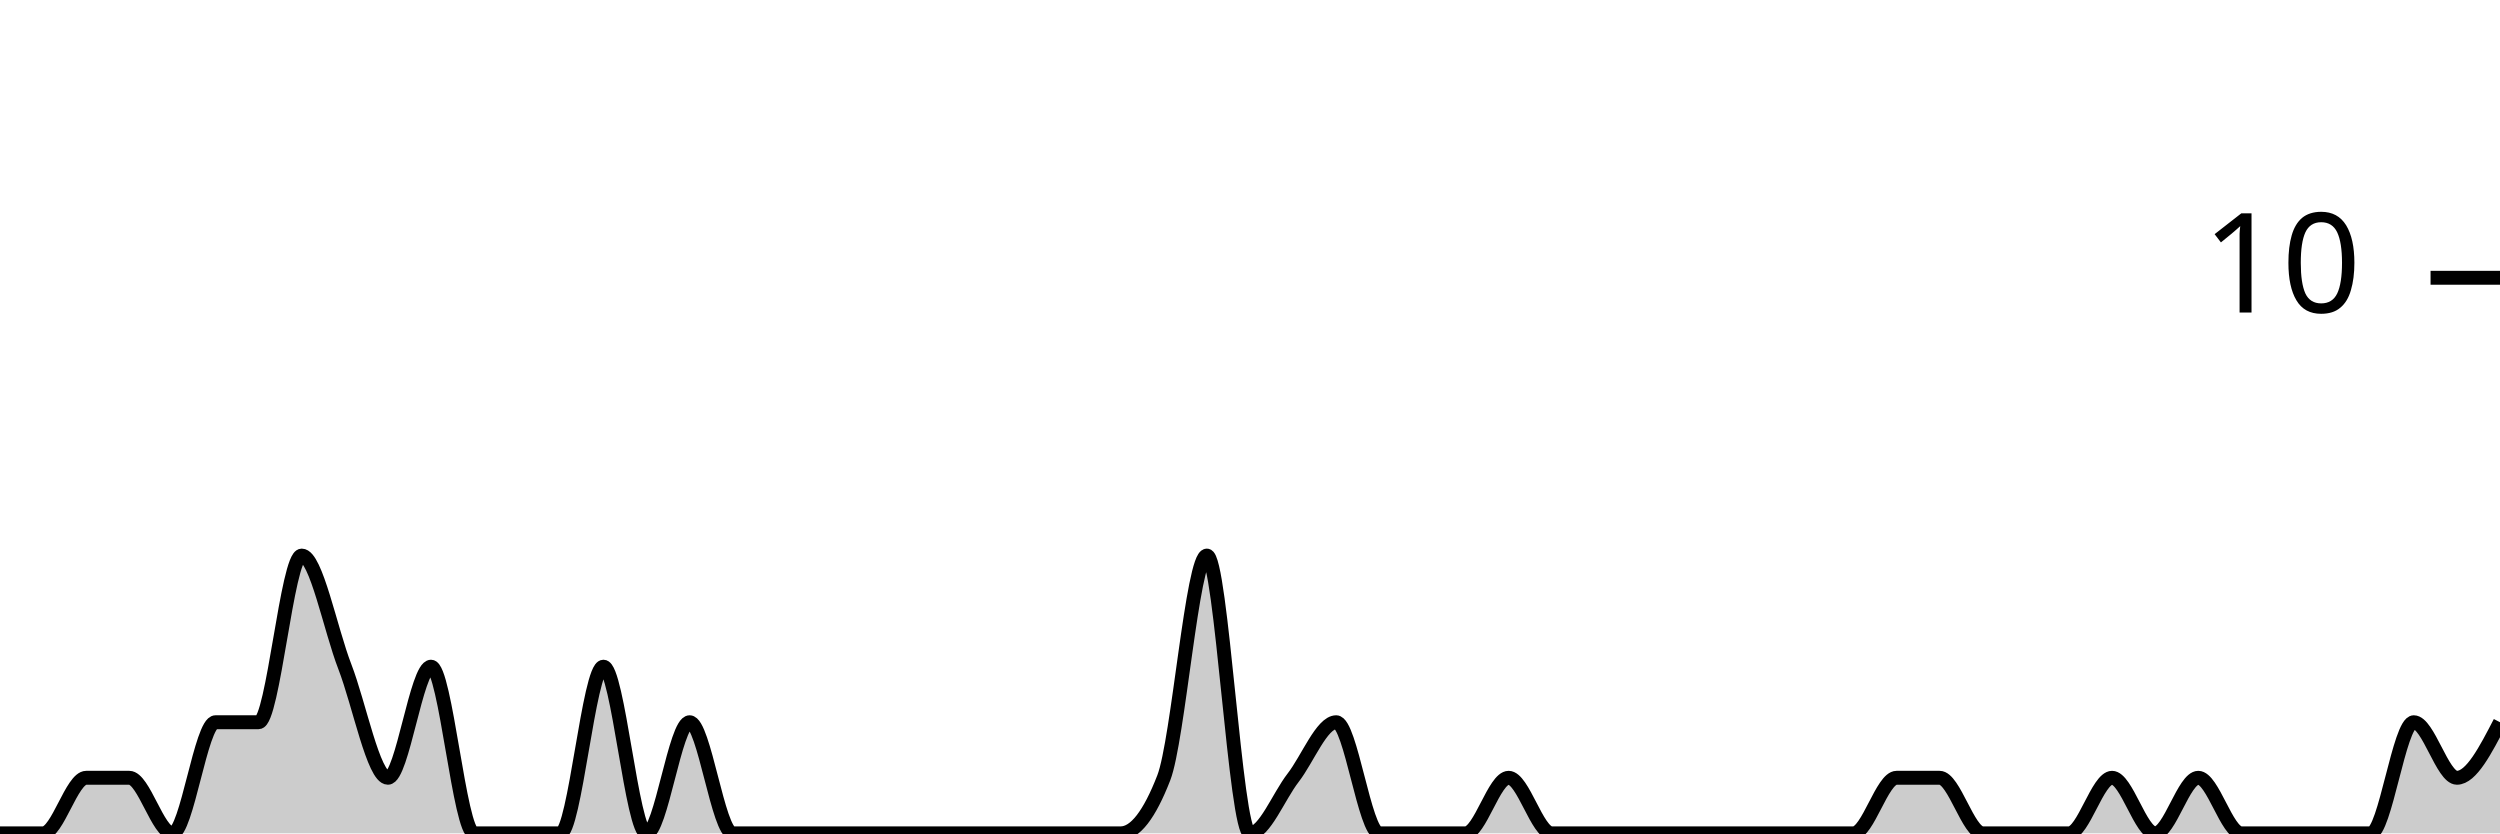
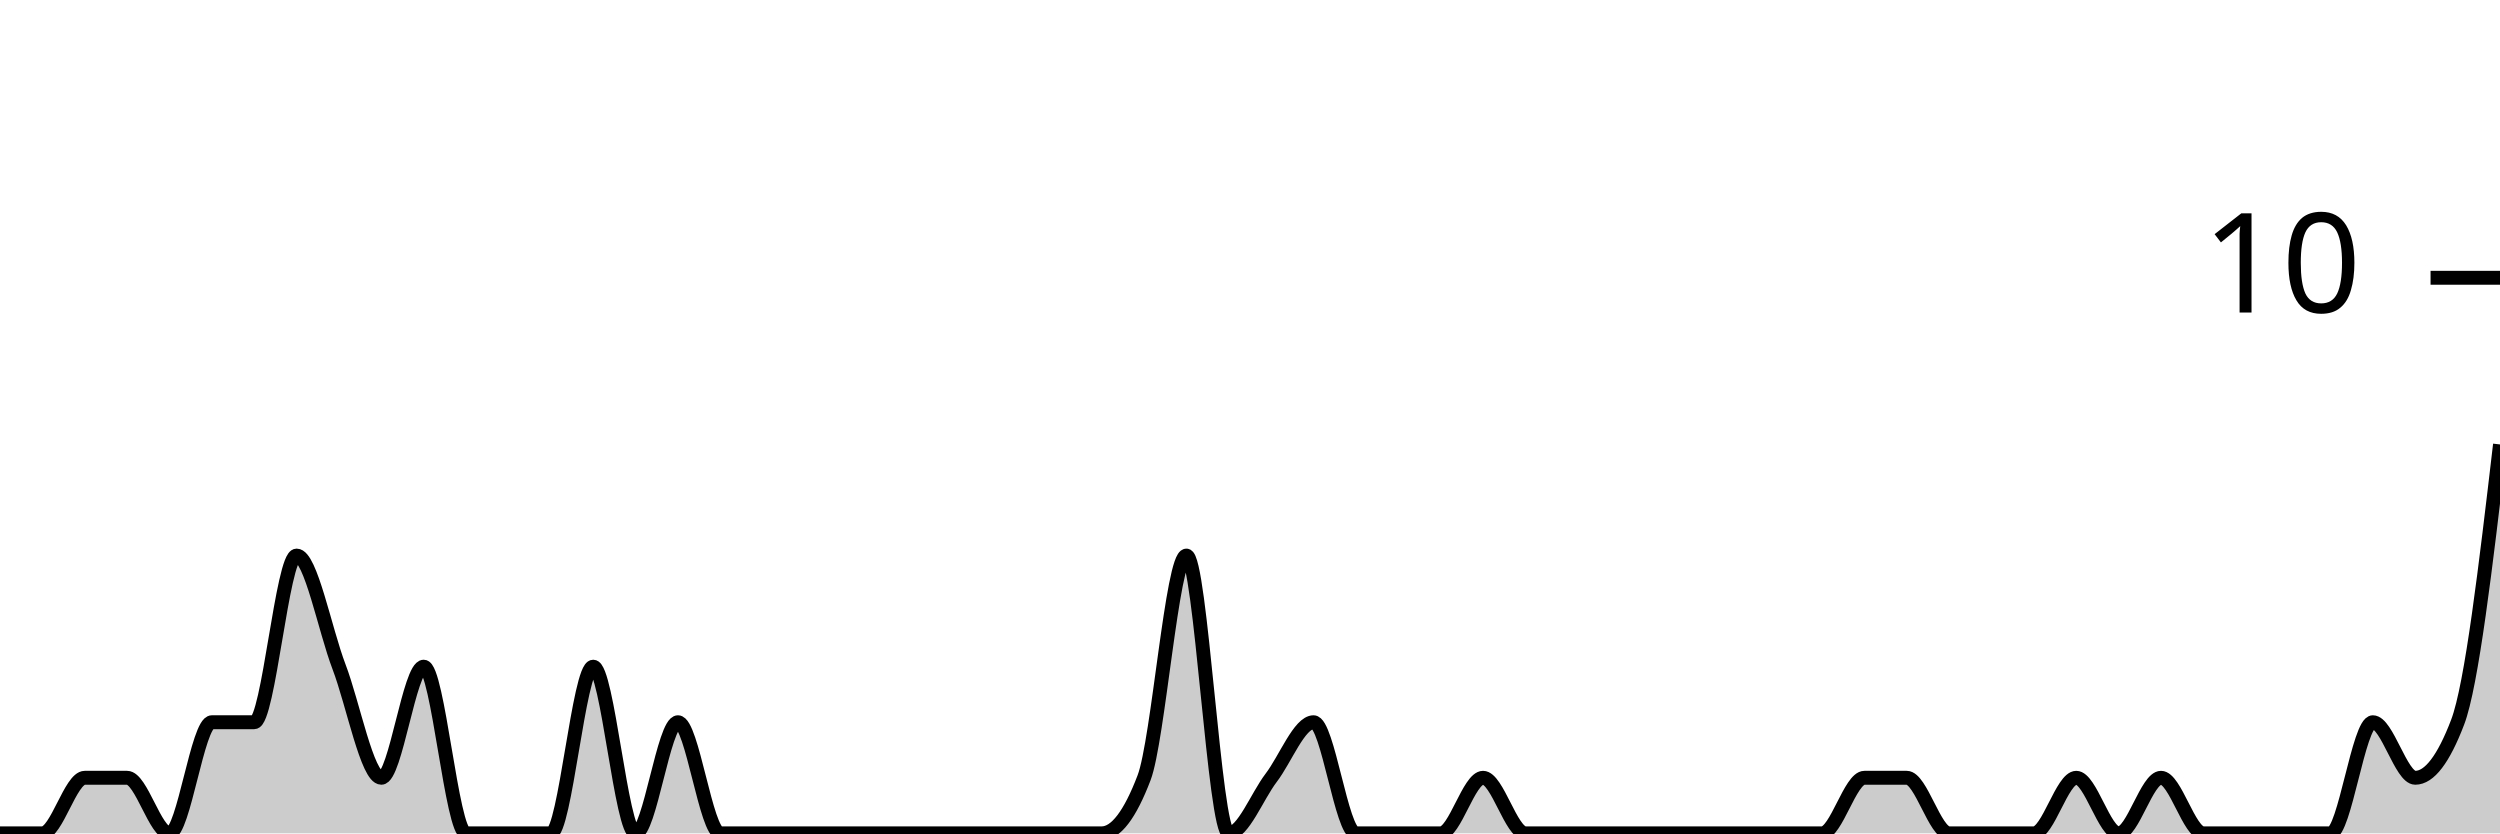
<svg xmlns="http://www.w3.org/2000/svg" viewBox="0 0 180 60">
  <g transform="translate(0,20)">
-     <path class="area" fill="rgba(0, 0, 0, 0.2)" d="M0,40C1.034,40,2.069,40,3.103,40C4.138,40,5.172,36,6.207,36C7.241,36,8.276,36,9.31,36C10.345,36,11.379,40,12.414,40C13.448,40,14.483,32,15.517,32C16.552,32,17.586,32,18.621,32C19.655,32,20.69,20,21.724,20C22.759,20,23.793,25.333,24.828,28C25.862,30.667,26.897,36,27.931,36C28.966,36,30,28,31.034,28C32.069,28,33.103,40,34.138,40C35.172,40,36.207,40,37.241,40C38.276,40,39.31,40,40.345,40C41.379,40,42.414,28,43.448,28C44.483,28,45.517,40,46.552,40C47.586,40,48.621,32,49.655,32C50.69,32,51.724,40,52.759,40C53.793,40,54.828,40,55.862,40C56.897,40,57.931,40,58.966,40C60,40,61.034,40,62.069,40C63.103,40,64.138,40,65.172,40C66.207,40,67.241,40,68.276,40C69.31,40,70.345,40,71.379,40C72.414,40,73.448,40,74.483,40C75.517,40,76.552,40,77.586,40C78.621,40,79.655,40,80.69,40C81.724,40,82.759,38.667,83.793,36C84.828,33.333,85.862,20,86.897,20C87.931,20,88.966,40,90,40C91.034,40,92.069,37.333,93.103,36C94.138,34.667,95.172,32,96.207,32C97.241,32,98.276,40,99.31,40C100.345,40,101.379,40,102.414,40C103.448,40,104.483,40,105.517,40C106.552,40,107.586,36,108.621,36C109.655,36,110.69,40,111.724,40C112.759,40,113.793,40,114.828,40C115.862,40,116.897,40,117.931,40C118.966,40,120,40,121.034,40C122.069,40,123.103,40,124.138,40C125.172,40,126.207,40,127.241,40C128.276,40,129.31,40,130.345,40C131.379,40,132.414,40,133.448,40C134.483,40,135.517,36,136.552,36C137.586,36,138.621,36,139.655,36C140.69,36,141.724,40,142.759,40C143.793,40,144.828,40,145.862,40C146.897,40,147.931,40,148.966,40C150,40,151.034,36,152.069,36C153.103,36,154.138,40,155.172,40C156.207,40,157.241,36,158.276,36C159.31,36,160.345,40,161.379,40C162.414,40,163.448,40,164.483,40C165.517,40,166.552,40,167.586,40C168.621,40,169.655,40,170.69,40C171.724,40,172.759,32,173.793,32C174.828,32,175.862,36,176.897,36C177.931,36,178.966,34,180,32L180,40C178.966,40,177.931,40,176.897,40C175.862,40,174.828,40,173.793,40C172.759,40,171.724,40,170.69,40C169.655,40,168.621,40,167.586,40C166.552,40,165.517,40,164.483,40C163.448,40,162.414,40,161.379,40C160.345,40,159.31,40,158.276,40C157.241,40,156.207,40,155.172,40C154.138,40,153.103,40,152.069,40C151.034,40,150,40,148.966,40C147.931,40,146.897,40,145.862,40C144.828,40,143.793,40,142.759,40C141.724,40,140.69,40,139.655,40C138.621,40,137.586,40,136.552,40C135.517,40,134.483,40,133.448,40C132.414,40,131.379,40,130.345,40C129.31,40,128.276,40,127.241,40C126.207,40,125.172,40,124.138,40C123.103,40,122.069,40,121.034,40C120,40,118.966,40,117.931,40C116.897,40,115.862,40,114.828,40C113.793,40,112.759,40,111.724,40C110.69,40,109.655,40,108.621,40C107.586,40,106.552,40,105.517,40C104.483,40,103.448,40,102.414,40C101.379,40,100.345,40,99.31,40C98.276,40,97.241,40,96.207,40C95.172,40,94.138,40,93.103,40C92.069,40,91.034,40,90,40C88.966,40,87.931,40,86.897,40C85.862,40,84.828,40,83.793,40C82.759,40,81.724,40,80.69,40C79.655,40,78.621,40,77.586,40C76.552,40,75.517,40,74.483,40C73.448,40,72.414,40,71.379,40C70.345,40,69.31,40,68.276,40C67.241,40,66.207,40,65.172,40C64.138,40,63.103,40,62.069,40C61.034,40,60,40,58.966,40C57.931,40,56.897,40,55.862,40C54.828,40,53.793,40,52.759,40C51.724,40,50.69,40,49.655,40C48.621,40,47.586,40,46.552,40C45.517,40,44.483,40,43.448,40C42.414,40,41.379,40,40.345,40C39.31,40,38.276,40,37.241,40C36.207,40,35.172,40,34.138,40C33.103,40,32.069,40,31.034,40C30,40,28.966,40,27.931,40C26.897,40,25.862,40,24.828,40C23.793,40,22.759,40,21.724,40C20.69,40,19.655,40,18.621,40C17.586,40,16.552,40,15.517,40C14.483,40,13.448,40,12.414,40C11.379,40,10.345,40,9.31,40C8.276,40,7.241,40,6.207,40C5.172,40,4.138,40,3.103,40C2.069,40,1.034,40,0,40Z" />
-     <path class="line" stroke="black" fill="none" d="M0,40C1.034,40,2.069,40,3.103,40C4.138,40,5.172,36,6.207,36C7.241,36,8.276,36,9.31,36C10.345,36,11.379,40,12.414,40C13.448,40,14.483,32,15.517,32C16.552,32,17.586,32,18.621,32C19.655,32,20.69,20,21.724,20C22.759,20,23.793,25.333,24.828,28C25.862,30.667,26.897,36,27.931,36C28.966,36,30,28,31.034,28C32.069,28,33.103,40,34.138,40C35.172,40,36.207,40,37.241,40C38.276,40,39.31,40,40.345,40C41.379,40,42.414,28,43.448,28C44.483,28,45.517,40,46.552,40C47.586,40,48.621,32,49.655,32C50.69,32,51.724,40,52.759,40C53.793,40,54.828,40,55.862,40C56.897,40,57.931,40,58.966,40C60,40,61.034,40,62.069,40C63.103,40,64.138,40,65.172,40C66.207,40,67.241,40,68.276,40C69.31,40,70.345,40,71.379,40C72.414,40,73.448,40,74.483,40C75.517,40,76.552,40,77.586,40C78.621,40,79.655,40,80.69,40C81.724,40,82.759,38.667,83.793,36C84.828,33.333,85.862,20,86.897,20C87.931,20,88.966,40,90,40C91.034,40,92.069,37.333,93.103,36C94.138,34.667,95.172,32,96.207,32C97.241,32,98.276,40,99.31,40C100.345,40,101.379,40,102.414,40C103.448,40,104.483,40,105.517,40C106.552,40,107.586,36,108.621,36C109.655,36,110.69,40,111.724,40C112.759,40,113.793,40,114.828,40C115.862,40,116.897,40,117.931,40C118.966,40,120,40,121.034,40C122.069,40,123.103,40,124.138,40C125.172,40,126.207,40,127.241,40C128.276,40,129.31,40,130.345,40C131.379,40,132.414,40,133.448,40C134.483,40,135.517,36,136.552,36C137.586,36,138.621,36,139.655,36C140.69,36,141.724,40,142.759,40C143.793,40,144.828,40,145.862,40C146.897,40,147.931,40,148.966,40C150,40,151.034,36,152.069,36C153.103,36,154.138,40,155.172,40C156.207,40,157.241,36,158.276,36C159.31,36,160.345,40,161.379,40C162.414,40,163.448,40,164.483,40C165.517,40,166.552,40,167.586,40C168.621,40,169.655,40,170.69,40C171.724,40,172.759,32,173.793,32C174.828,32,175.862,36,176.897,36C177.931,36,178.966,34,180,32" />
+     <path class="area" fill="rgba(0, 0, 0, 0.2)" d="M0,40C1.017,40,2.034,40,3.051,40C4.068,40,5.085,36,6.102,36C7.119,36,8.136,36,9.153,36C10.169,36,11.186,40,12.203,40C13.22,40,14.237,32,15.254,32C16.271,32,17.288,32,18.305,32C19.322,32,20.339,20,21.356,20C22.373,20,23.39,25.333,24.407,28C25.424,30.667,26.441,36,27.458,36C28.475,36,29.492,28,30.508,28C31.525,28,32.542,40,33.559,40C34.576,40,35.593,40,36.61,40C37.627,40,38.644,40,39.661,40C40.678,40,41.695,28,42.712,28C43.729,28,44.746,40,45.763,40C46.78,40,47.797,32,48.814,32C49.831,32,50.847,40,51.864,40C52.881,40,53.898,40,54.915,40C55.932,40,56.949,40,57.966,40C58.983,40,60,40,61.017,40C62.034,40,63.051,40,64.068,40C65.085,40,66.102,40,67.119,40C68.136,40,69.153,40,70.169,40C71.186,40,72.203,40,73.22,40C74.237,40,75.254,40,76.271,40C77.288,40,78.305,40,79.322,40C80.339,40,81.356,38.667,82.373,36C83.39,33.333,84.407,20,85.424,20C86.441,20,87.458,40,88.475,40C89.492,40,90.508,37.333,91.525,36C92.542,34.667,93.559,32,94.576,32C95.593,32,96.61,40,97.627,40C98.644,40,99.661,40,100.678,40C101.695,40,102.712,40,103.729,40C104.746,40,105.763,36,106.78,36C107.797,36,108.814,40,109.831,40C110.847,40,111.864,40,112.881,40C113.898,40,114.915,40,115.932,40C116.949,40,117.966,40,118.983,40C120,40,121.017,40,122.034,40C123.051,40,124.068,40,125.085,40C126.102,40,127.119,40,128.136,40C129.153,40,130.169,40,131.186,40C132.203,40,133.22,36,134.237,36C135.254,36,136.271,36,137.288,36C138.305,36,139.322,40,140.339,40C141.356,40,142.373,40,143.39,40C144.407,40,145.424,40,146.441,40C147.458,40,148.475,36,149.492,36C150.508,36,151.525,40,152.542,40C153.559,40,154.576,36,155.593,36C156.61,36,157.627,40,158.644,40C159.661,40,160.678,40,161.695,40C162.712,40,163.729,40,164.746,40C165.763,40,166.78,40,167.797,40C168.814,40,169.831,32,170.847,32C171.864,32,172.881,36,173.898,36C174.915,36,175.932,34.667,176.949,32C177.966,29.333,178.983,20.667,180,12L180,40C178.983,40,177.966,40,176.949,40C175.932,40,174.915,40,173.898,40C172.881,40,171.864,40,170.847,40C169.831,40,168.814,40,167.797,40C166.78,40,165.763,40,164.746,40C163.729,40,162.712,40,161.695,40C160.678,40,159.661,40,158.644,40C157.627,40,156.61,40,155.593,40C154.576,40,153.559,40,152.542,40C151.525,40,150.508,40,149.492,40C148.475,40,147.458,40,146.441,40C145.424,40,144.407,40,143.39,40C142.373,40,141.356,40,140.339,40C139.322,40,138.305,40,137.288,40C136.271,40,135.254,40,134.237,40C133.22,40,132.203,40,131.186,40C130.169,40,129.153,40,128.136,40C127.119,40,126.102,40,125.085,40C124.068,40,123.051,40,122.034,40C121.017,40,120,40,118.983,40C117.966,40,116.949,40,115.932,40C114.915,40,113.898,40,112.881,40C111.864,40,110.847,40,109.831,40C108.814,40,107.797,40,106.78,40C105.763,40,104.746,40,103.729,40C102.712,40,101.695,40,100.678,40C99.661,40,98.644,40,97.627,40C96.61,40,95.593,40,94.576,40C93.559,40,92.542,40,91.525,40C90.508,40,89.492,40,88.475,40C87.458,40,86.441,40,85.424,40C84.407,40,83.39,40,82.373,40C81.356,40,80.339,40,79.322,40C78.305,40,77.288,40,76.271,40C75.254,40,74.237,40,73.22,40C72.203,40,71.186,40,70.169,40C69.153,40,68.136,40,67.119,40C66.102,40,65.085,40,64.068,40C63.051,40,62.034,40,61.017,40C60,40,58.983,40,57.966,40C56.949,40,55.932,40,54.915,40C53.898,40,52.881,40,51.864,40C50.847,40,49.831,40,48.814,40C47.797,40,46.78,40,45.763,40C44.746,40,43.729,40,42.712,40C41.695,40,40.678,40,39.661,40C38.644,40,37.627,40,36.61,40C35.593,40,34.576,40,33.559,40C32.542,40,31.525,40,30.508,40C29.492,40,28.475,40,27.458,40C26.441,40,25.424,40,24.407,40C23.39,40,22.373,40,21.356,40C20.339,40,19.322,40,18.305,40C17.288,40,16.271,40,15.254,40C14.237,40,13.22,40,12.203,40C11.186,40,10.169,40,9.153,40C8.136,40,7.119,40,6.102,40C5.085,40,4.068,40,3.051,40C2.034,40,1.017,40,0,40Z" />
+     <path class="line" stroke="black" fill="none" d="M0,40C1.017,40,2.034,40,3.051,40C4.068,40,5.085,36,6.102,36C7.119,36,8.136,36,9.153,36C10.169,36,11.186,40,12.203,40C13.22,40,14.237,32,15.254,32C16.271,32,17.288,32,18.305,32C19.322,32,20.339,20,21.356,20C22.373,20,23.39,25.333,24.407,28C25.424,30.667,26.441,36,27.458,36C28.475,36,29.492,28,30.508,28C31.525,28,32.542,40,33.559,40C34.576,40,35.593,40,36.61,40C37.627,40,38.644,40,39.661,40C40.678,40,41.695,28,42.712,28C43.729,28,44.746,40,45.763,40C46.78,40,47.797,32,48.814,32C49.831,32,50.847,40,51.864,40C52.881,40,53.898,40,54.915,40C55.932,40,56.949,40,57.966,40C58.983,40,60,40,61.017,40C62.034,40,63.051,40,64.068,40C65.085,40,66.102,40,67.119,40C68.136,40,69.153,40,70.169,40C71.186,40,72.203,40,73.22,40C74.237,40,75.254,40,76.271,40C77.288,40,78.305,40,79.322,40C80.339,40,81.356,38.667,82.373,36C83.39,33.333,84.407,20,85.424,20C86.441,20,87.458,40,88.475,40C89.492,40,90.508,37.333,91.525,36C92.542,34.667,93.559,32,94.576,32C95.593,32,96.61,40,97.627,40C98.644,40,99.661,40,100.678,40C101.695,40,102.712,40,103.729,40C104.746,40,105.763,36,106.78,36C107.797,36,108.814,40,109.831,40C110.847,40,111.864,40,112.881,40C113.898,40,114.915,40,115.932,40C116.949,40,117.966,40,118.983,40C120,40,121.017,40,122.034,40C123.051,40,124.068,40,125.085,40C126.102,40,127.119,40,128.136,40C129.153,40,130.169,40,131.186,40C132.203,40,133.22,36,134.237,36C135.254,36,136.271,36,137.288,36C138.305,36,139.322,40,140.339,40C141.356,40,142.373,40,143.39,40C144.407,40,145.424,40,146.441,40C147.458,40,148.475,36,149.492,36C150.508,36,151.525,40,152.542,40C153.559,40,154.576,36,155.593,36C156.61,36,157.627,40,158.644,40C159.661,40,160.678,40,161.695,40C162.712,40,163.729,40,164.746,40C165.763,40,166.78,40,167.797,40C168.814,40,169.831,32,170.847,32C171.864,32,172.881,36,173.898,36C174.915,36,175.932,34.667,176.949,32C177.966,29.333,178.983,20.667,180,12" />
    <path class="axis-ceiling" stroke-width="1" stroke="black" fill="none" d="M175,0L180,0" />
    <text class="axis-ceiling-label" font-family="sans-serif" text-anchor="end" font-size="10px" x="170" y="2.5">10</text>
  </g>
</svg>
